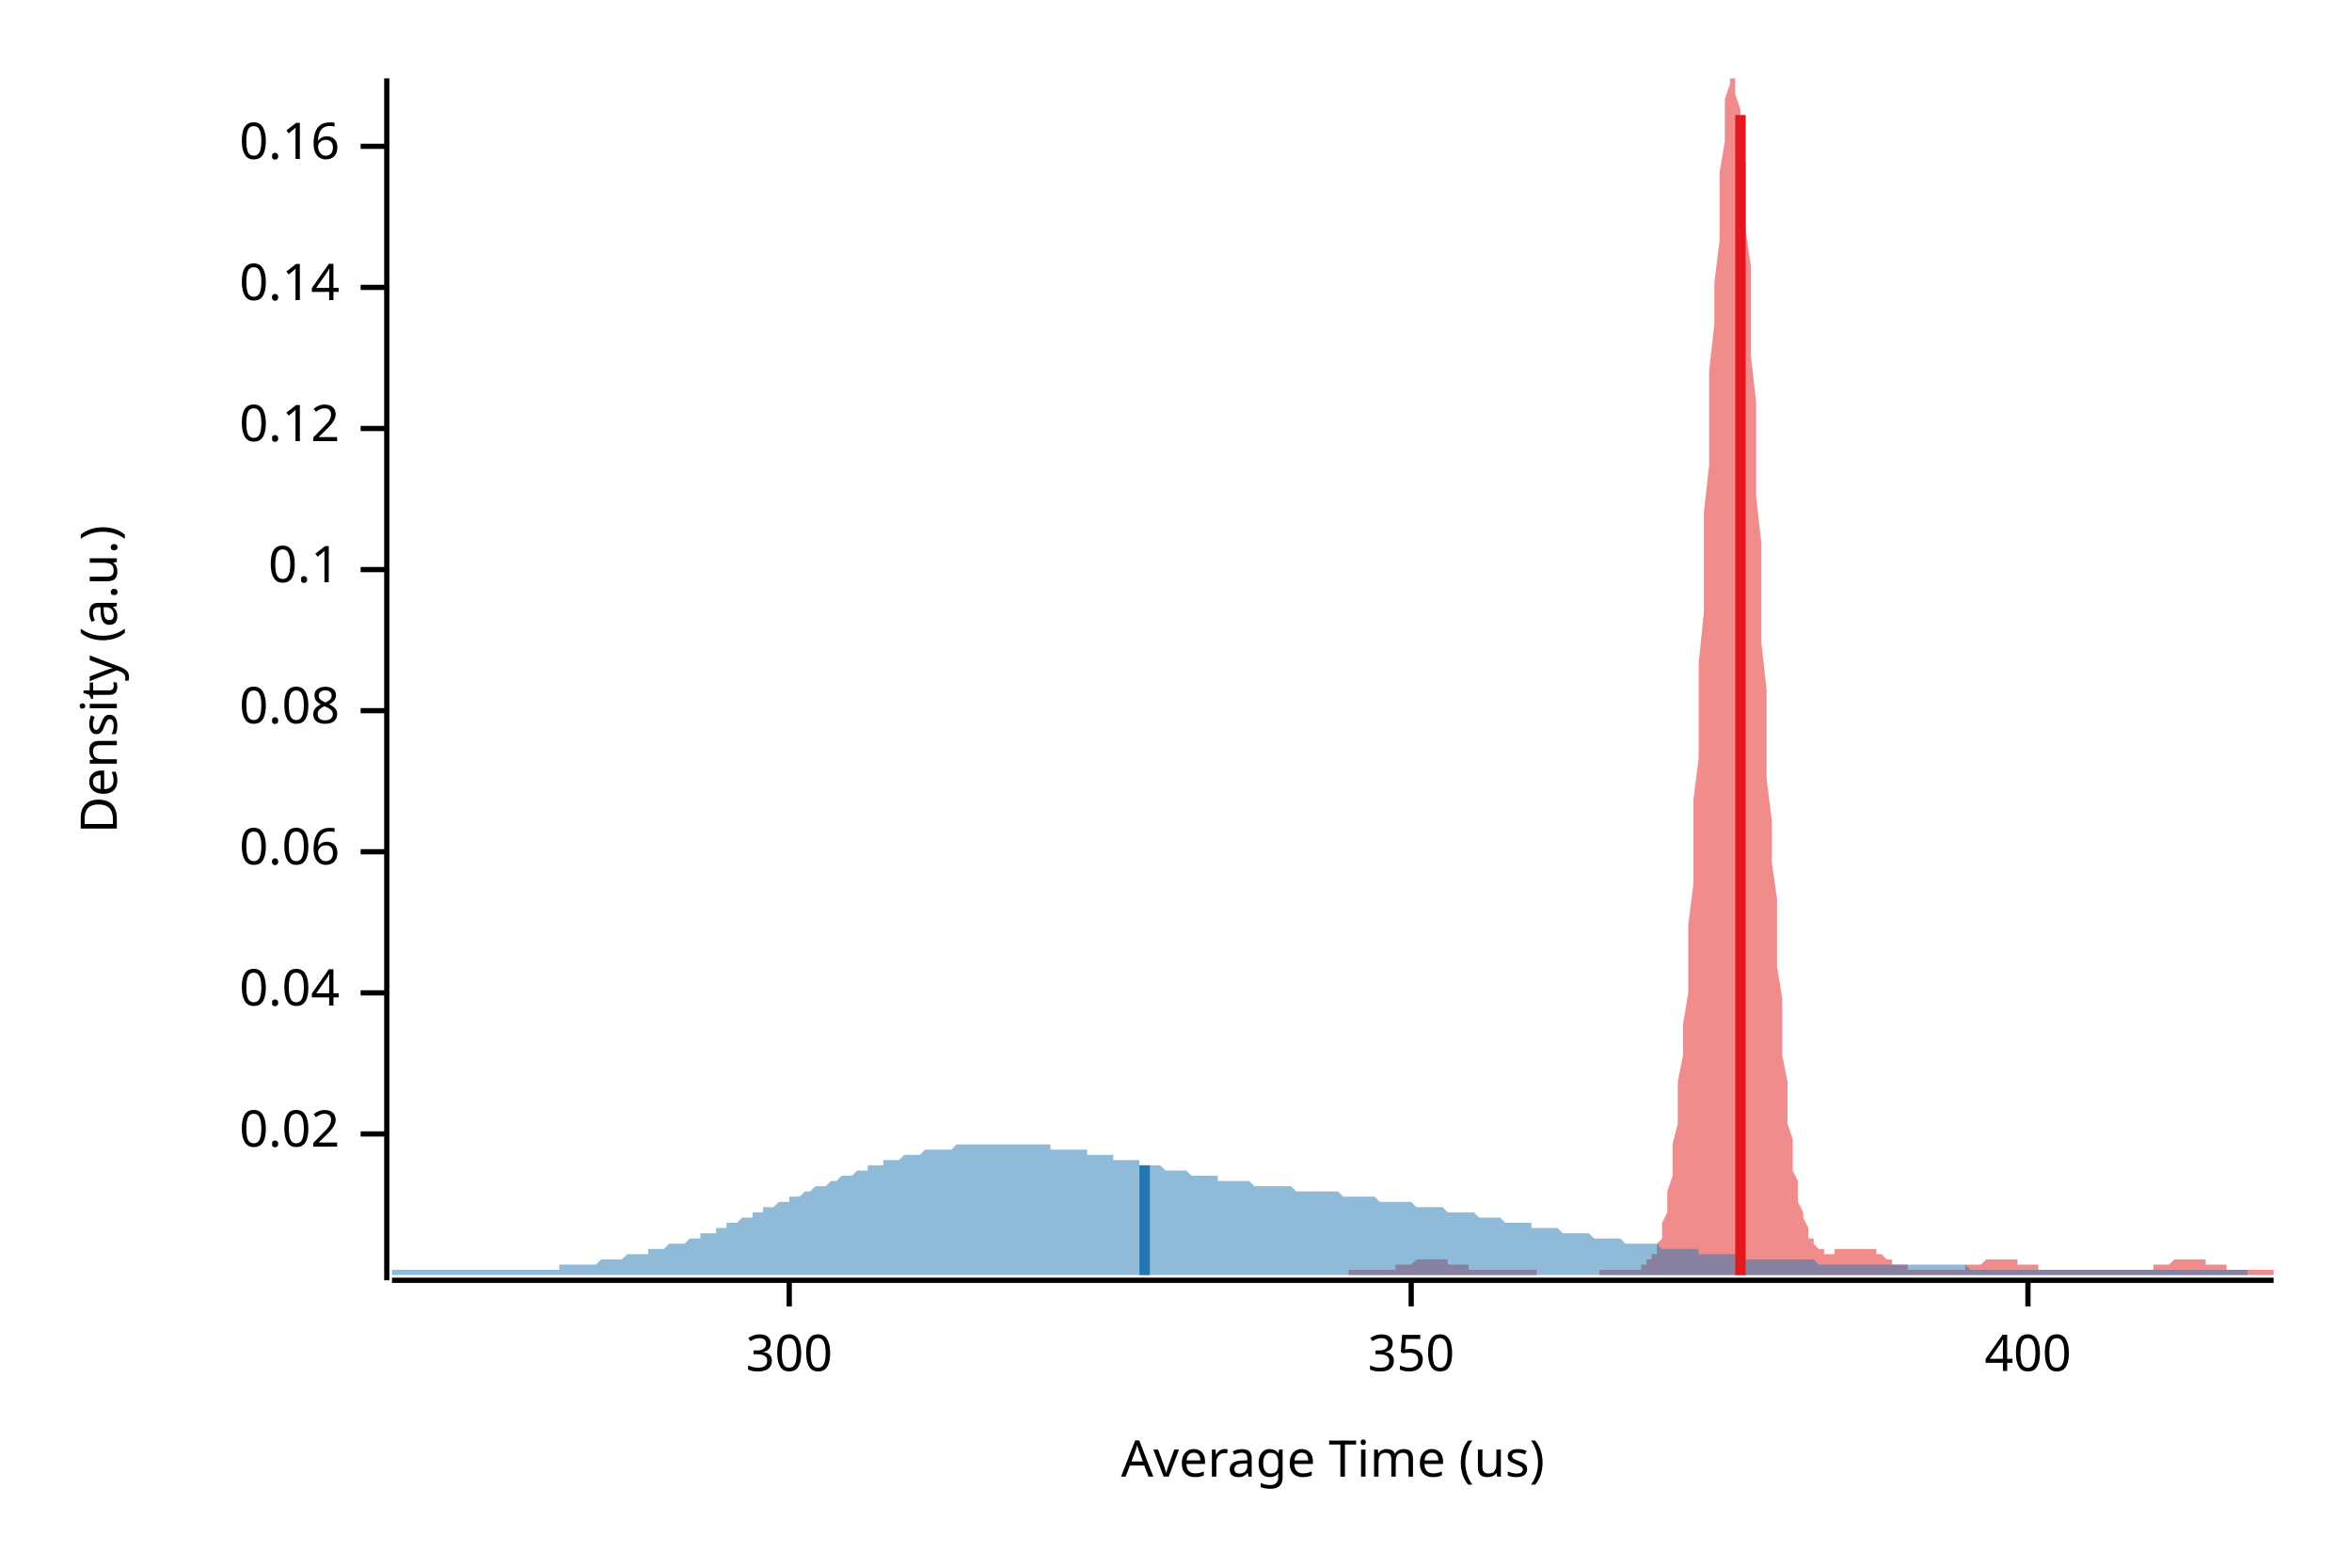
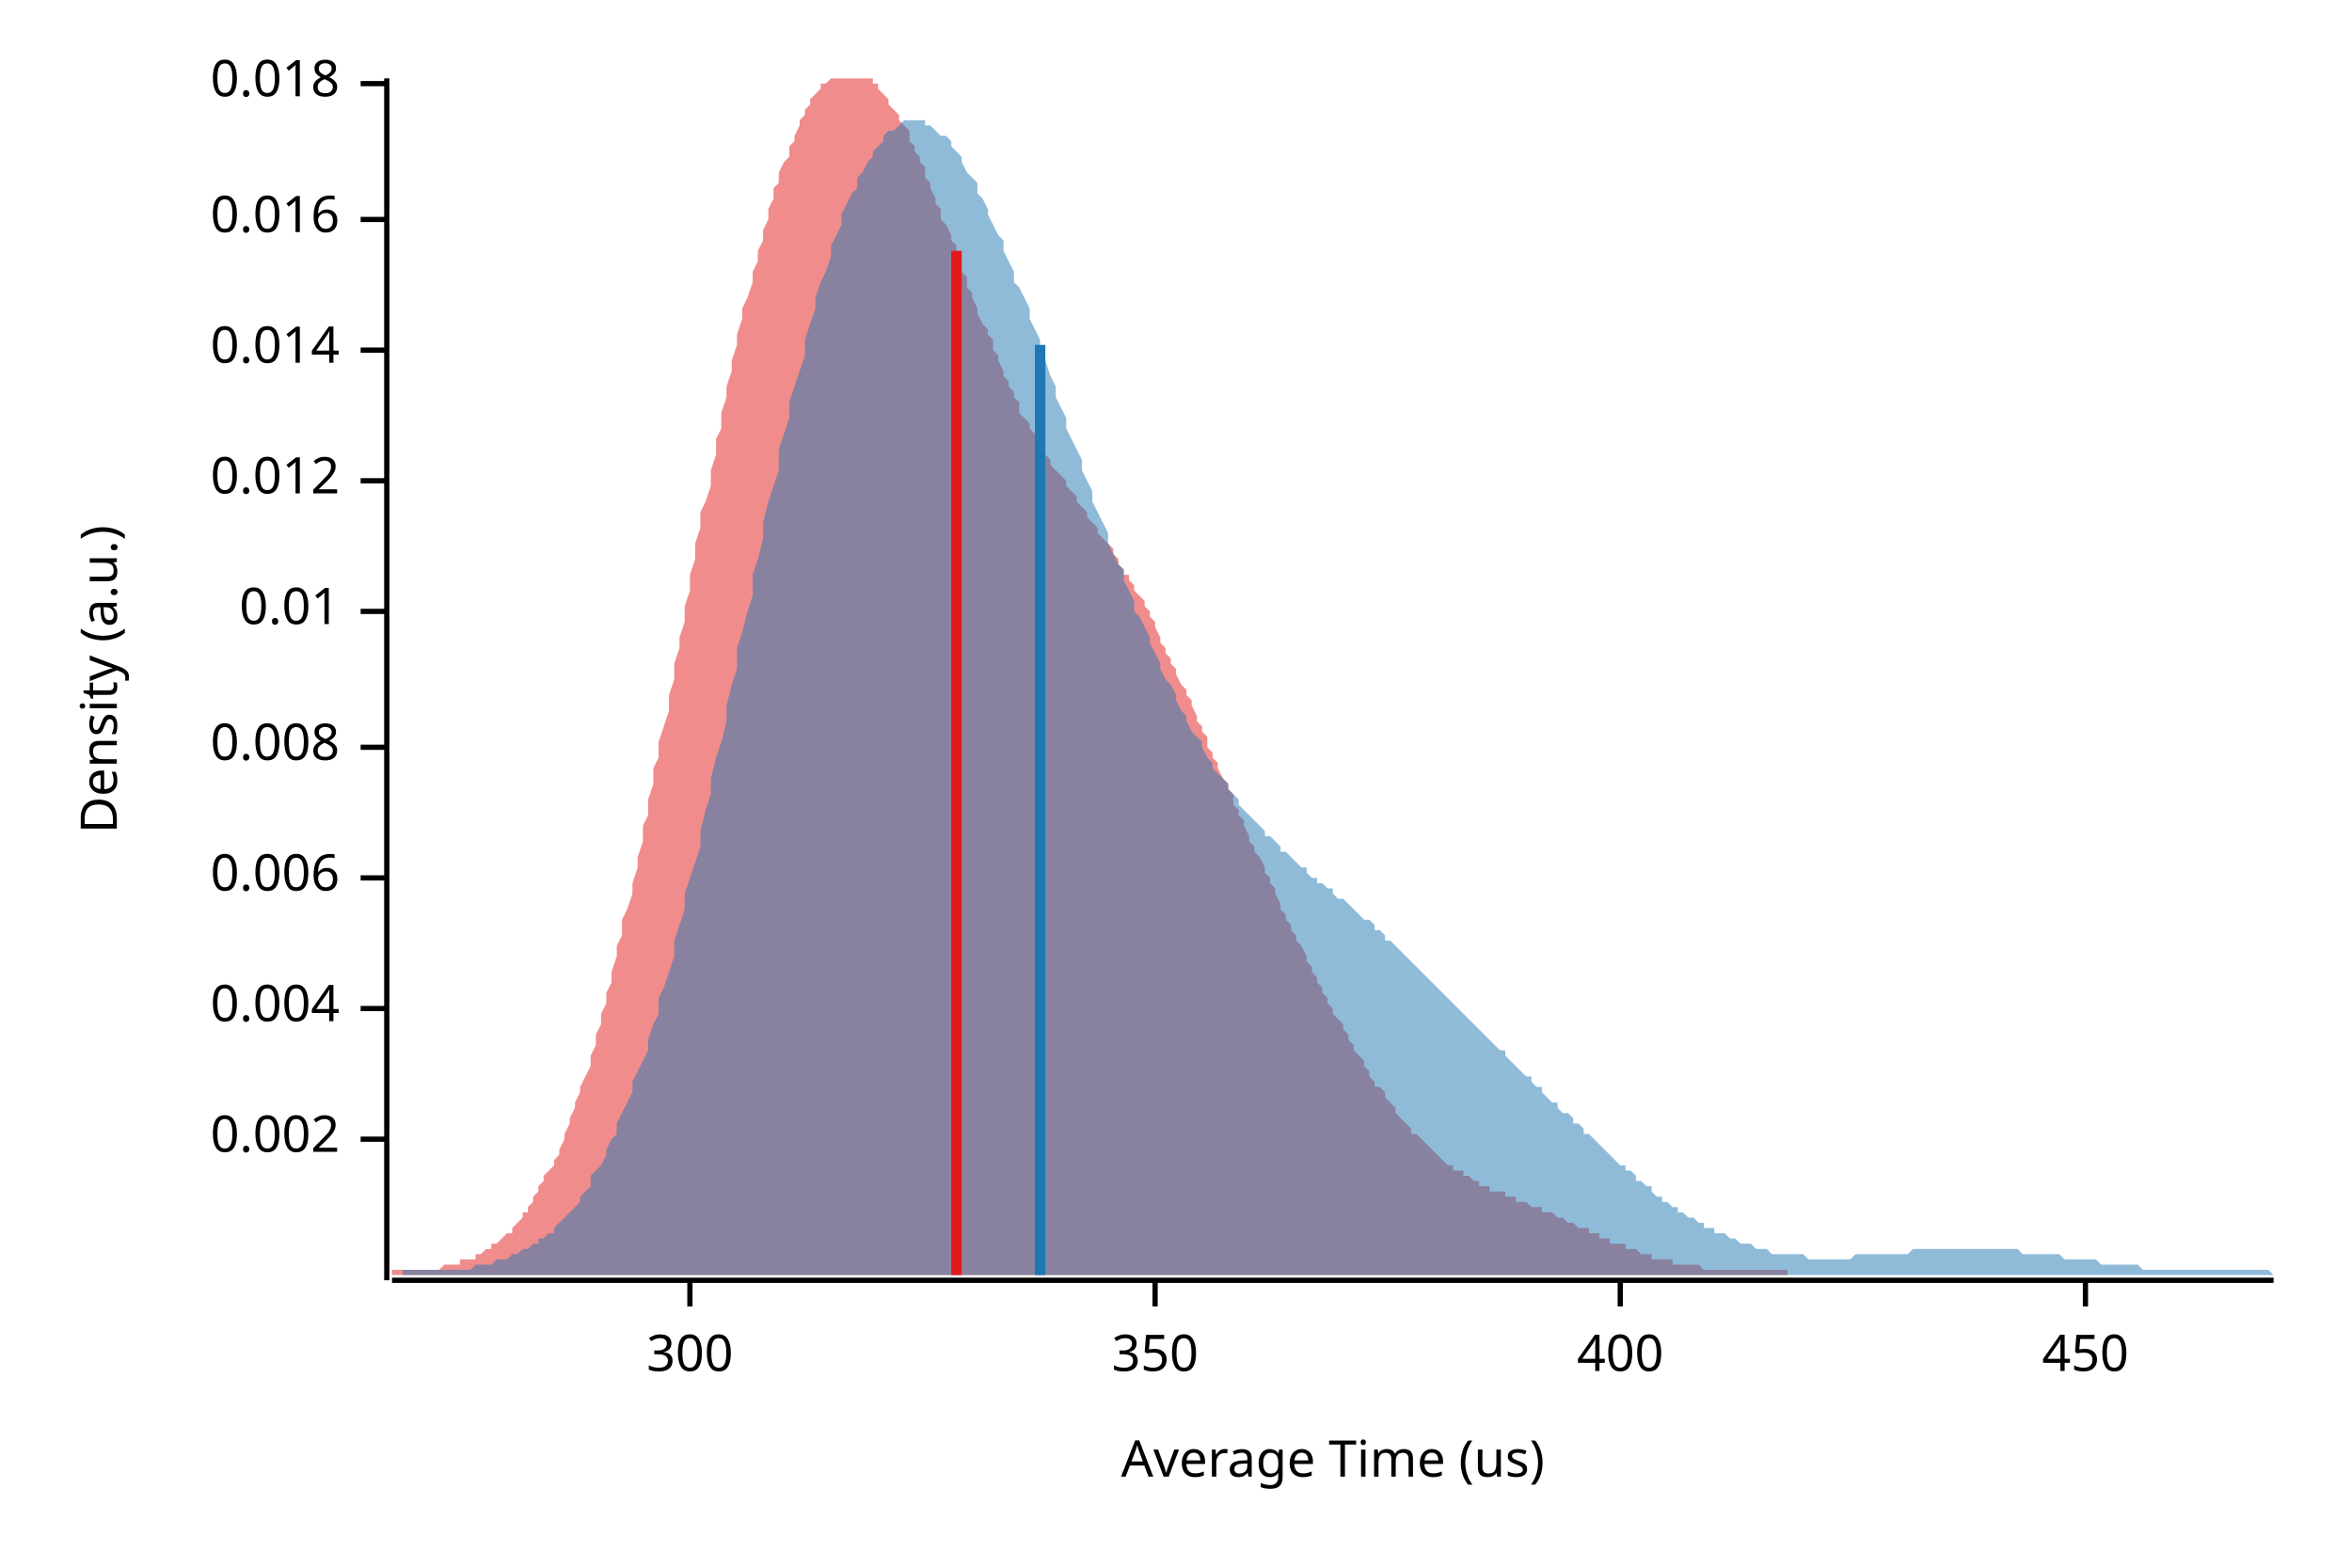
<svg xmlns="http://www.w3.org/2000/svg" width="450" height="300" viewBox="0 0 450 300">
  <text x="15" y="130" dy="0.76em" text-anchor="middle" font-family="sans-serif" font-size="9.677" opacity="1" fill="#000000" transform="rotate(270, 15, 130)">
Density (a.u.)
</text>
  <text x="255" y="285" dy="-0.5ex" text-anchor="middle" font-family="sans-serif" font-size="9.677" opacity="1" fill="#000000">
Average Time (us)
</text>
  <polyline fill="none" opacity="1" stroke="#000000" stroke-width="1" points="74,15 74,245 " />
-   <text x="65" y="217" dy="0.5ex" text-anchor="end" font-family="sans-serif" font-size="9.677" opacity="1" fill="#000000">
- 0.02
+   <text x="65" y="218" dy="0.5ex" text-anchor="end" font-family="sans-serif" font-size="9.677" opacity="1" fill="#000000">
+ 0.002
</text>
-   <polyline fill="none" opacity="1" stroke="#000000" stroke-width="1" points="69,217 74,217 " />
-   <text x="65" y="190" dy="0.5ex" text-anchor="end" font-family="sans-serif" font-size="9.677" opacity="1" fill="#000000">
- 0.04
+   <polyline fill="none" opacity="1" stroke="#000000" stroke-width="1" points="69,218 74,218 " />
+   <text x="65" y="193" dy="0.5ex" text-anchor="end" font-family="sans-serif" font-size="9.677" opacity="1" fill="#000000">
+ 0.004
</text>
-   <polyline fill="none" opacity="1" stroke="#000000" stroke-width="1" points="69,190 74,190 " />
-   <text x="65" y="163" dy="0.5ex" text-anchor="end" font-family="sans-serif" font-size="9.677" opacity="1" fill="#000000">
- 0.06
+   <polyline fill="none" opacity="1" stroke="#000000" stroke-width="1" points="69,193 74,193 " />
+   <text x="65" y="168" dy="0.5ex" text-anchor="end" font-family="sans-serif" font-size="9.677" opacity="1" fill="#000000">
+ 0.006
</text>
-   <polyline fill="none" opacity="1" stroke="#000000" stroke-width="1" points="69,163 74,163 " />
-   <text x="65" y="136" dy="0.5ex" text-anchor="end" font-family="sans-serif" font-size="9.677" opacity="1" fill="#000000">
- 0.08
+   <polyline fill="none" opacity="1" stroke="#000000" stroke-width="1" points="69,168 74,168 " />
+   <text x="65" y="143" dy="0.5ex" text-anchor="end" font-family="sans-serif" font-size="9.677" opacity="1" fill="#000000">
+ 0.008
</text>
-   <polyline fill="none" opacity="1" stroke="#000000" stroke-width="1" points="69,136 74,136 " />
-   <text x="65" y="109" dy="0.5ex" text-anchor="end" font-family="sans-serif" font-size="9.677" opacity="1" fill="#000000">
- 0.1
+   <polyline fill="none" opacity="1" stroke="#000000" stroke-width="1" points="69,143 74,143 " />
+   <text x="65" y="117" dy="0.5ex" text-anchor="end" font-family="sans-serif" font-size="9.677" opacity="1" fill="#000000">
+ 0.01
</text>
-   <polyline fill="none" opacity="1" stroke="#000000" stroke-width="1" points="69,109 74,109 " />
-   <text x="65" y="82" dy="0.5ex" text-anchor="end" font-family="sans-serif" font-size="9.677" opacity="1" fill="#000000">
- 0.12
+   <polyline fill="none" opacity="1" stroke="#000000" stroke-width="1" points="69,117 74,117 " />
+   <text x="65" y="92" dy="0.5ex" text-anchor="end" font-family="sans-serif" font-size="9.677" opacity="1" fill="#000000">
+ 0.012
</text>
-   <polyline fill="none" opacity="1" stroke="#000000" stroke-width="1" points="69,82 74,82 " />
-   <text x="65" y="55" dy="0.5ex" text-anchor="end" font-family="sans-serif" font-size="9.677" opacity="1" fill="#000000">
- 0.14
+   <polyline fill="none" opacity="1" stroke="#000000" stroke-width="1" points="69,92 74,92 " />
+   <text x="65" y="67" dy="0.5ex" text-anchor="end" font-family="sans-serif" font-size="9.677" opacity="1" fill="#000000">
+ 0.014
</text>
-   <polyline fill="none" opacity="1" stroke="#000000" stroke-width="1" points="69,55 74,55 " />
-   <text x="65" y="28" dy="0.5ex" text-anchor="end" font-family="sans-serif" font-size="9.677" opacity="1" fill="#000000">
- 0.16
+   <polyline fill="none" opacity="1" stroke="#000000" stroke-width="1" points="69,67 74,67 " />
+   <text x="65" y="42" dy="0.5ex" text-anchor="end" font-family="sans-serif" font-size="9.677" opacity="1" fill="#000000">
+ 0.016
</text>
-   <polyline fill="none" opacity="1" stroke="#000000" stroke-width="1" points="69,28 74,28 " />
+   <polyline fill="none" opacity="1" stroke="#000000" stroke-width="1" points="69,42 74,42 " />
+   <text x="65" y="16" dy="0.5ex" text-anchor="end" font-family="sans-serif" font-size="9.677" opacity="1" fill="#000000">
+ 0.018
+ </text>
+   <polyline fill="none" opacity="1" stroke="#000000" stroke-width="1" points="69,16 74,16 " />
  <polyline fill="none" opacity="1" stroke="#000000" stroke-width="1" points="75,245 435,245 " />
-   <text x="151" y="255" dy="0.76em" text-anchor="middle" font-family="sans-serif" font-size="9.677" opacity="1" fill="#000000">
+   <text x="132" y="255" dy="0.76em" text-anchor="middle" font-family="sans-serif" font-size="9.677" opacity="1" fill="#000000">
300
</text>
-   <polyline fill="none" opacity="1" stroke="#000000" stroke-width="1" points="151,245 151,250 " />
-   <text x="270" y="255" dy="0.76em" text-anchor="middle" font-family="sans-serif" font-size="9.677" opacity="1" fill="#000000">
+   <polyline fill="none" opacity="1" stroke="#000000" stroke-width="1" points="132,245 132,250 " />
+   <text x="221" y="255" dy="0.76em" text-anchor="middle" font-family="sans-serif" font-size="9.677" opacity="1" fill="#000000">
350
</text>
-   <polyline fill="none" opacity="1" stroke="#000000" stroke-width="1" points="270,245 270,250 " />
-   <text x="388" y="255" dy="0.76em" text-anchor="middle" font-family="sans-serif" font-size="9.677" opacity="1" fill="#000000">
+   <polyline fill="none" opacity="1" stroke="#000000" stroke-width="1" points="221,245 221,250 " />
+   <text x="310" y="255" dy="0.76em" text-anchor="middle" font-family="sans-serif" font-size="9.677" opacity="1" fill="#000000">
400
</text>
-   <polyline fill="none" opacity="1" stroke="#000000" stroke-width="1" points="388,245 388,250 " />
-   <polygon opacity="0.5" fill="#E31A1C" points="258,243 259,243 259,243 259,243 260,243 260,243 260,243 261,243 261,243 261,243 262,243 262,243 263,243 263,243 263,243 264,243 264,243 264,243 265,243 265,243 265,243 266,243 266,243 266,243 267,243 267,242 267,242 268,242 268,242 269,242 269,242 269,242 270,242 270,242 270,242 271,241 271,241 271,241 272,241 272,241 272,241 273,241 273,241 273,241 274,241 274,241 275,241 275,241 275,241 276,241 276,241 276,241 277,241 277,241 277,242 278,242 278,242 278,242 279,242 279,242 279,242 280,242 280,242 281,242 281,243 281,243 282,243 282,243 282,243 283,243 283,243 283,243 284,243 284,243 284,243 285,243 285,243 285,243 286,243 286,243 287,243 287,243 287,243 288,243 288,243 288,243 289,243 289,243 289,243 290,243 290,243 290,243 291,243 291,243 291,243 292,243 292,243 293,243 293,243 293,243 294,243 294,243 294,244 295,244 295,244 295,244 296,244 296,244 296,244 297,244 297,244 297,244 298,244 298,244 299,244 299,244 299,244 300,244 300,244 300,244 301,244 301,244 301,244 302,244 302,244 302,244 303,244 303,244 303,244 304,244 304,244 305,244 305,244 305,244 306,244 306,243 306,243 307,243 307,243 307,243 308,243 308,243 308,243 309,243 309,243 309,243 310,243 310,243 311,243 311,243 311,243 312,243 312,243 312,243 313,243 313,243 313,243 314,243 314,243 314,242 315,242 315,242 315,241 316,241 316,240 317,240 317,239 317,238 318,237 318,236 318,234 319,232 319,230 319,228 320,225 320,222 320,219 321,215 321,211 321,207 322,202 322,196 323,190 323,184 323,177 324,169 324,162 324,153 325,145 325,136 325,127 326,117 326,108 326,98 327,89 327,80 327,71 328,62 328,54 329,46 329,39 329,33 330,27 330,22 330,19 331,16 331,15 331,15 332,15 332,15 332,18 333,21 333,26 334,31 334,37 334,44 335,51 335,59 335,68 336,77 336,86 336,95 337,104 337,113 337,123 338,132 338,140 338,149 339,157 339,165 340,172 340,179 340,185 341,191 341,197 341,202 342,207 342,211 342,215 343,218 343,221 343,224 344,226 344,229 344,230 345,232 345,233 346,235 346,236 346,237 347,237 347,238 347,238 348,239 348,239 348,239 349,239 349,240 349,240 350,240 350,240 350,240 351,240 351,239 352,239 352,239 352,239 353,239 353,239 353,239 354,239 354,239 354,239 355,239 355,239 355,239 356,239 356,239 356,239 357,239 357,239 358,239 358,239 358,239 359,239 359,240 359,240 360,240 360,240 360,240 361,241 361,241 361,241 362,241 362,241 362,242 363,242 363,242 364,242 364,242 364,242 365,242 365,243 365,243 366,243 366,243 366,243 367,243 367,243 367,243 368,243 368,243 368,243 369,243 369,243 370,243 370,243 370,243 371,243 371,243 371,243 372,243 372,243 372,243 373,243 373,243 373,243 374,243 374,243 374,243 375,243 375,243 376,243 376,242 376,242 377,242 377,242 377,242 378,242 378,242 378,242 379,242 379,242 379,242 380,241 380,241 380,241 381,241 381,241 382,241 382,241 382,241 383,241 383,241 383,241 384,241 384,241 384,241 385,241 385,241 385,241 386,241 386,242 386,242 387,242 387,242 388,242 388,242 388,242 389,242 389,242 389,242 390,242 390,243 390,243 391,243 391,243 391,243 392,243 392,243 392,243 393,243 393,243 394,243 394,243 394,243 395,243 395,243 395,243 396,243 396,243 396,243 397,243 397,243 397,243 398,243 398,243 398,243 399,243 399,243 400,243 400,243 400,243 401,243 401,243 401,243 402,243 402,243 402,243 403,243 403,243 403,243 404,243 404,243 404,243 405,243 405,243 406,243 406,243 406,243 407,243 407,243 407,243 408,243 408,243 408,243 409,243 409,243 409,243 410,243 410,243 410,243 411,243 411,243 412,243 412,243 412,242 413,242 413,242 413,242 414,242 414,242 414,242 415,242 415,242 415,242 416,241 416,241 416,241 417,241 417,241 418,241 418,241 418,241 419,241 419,241 419,241 420,241 420,241 420,241 421,241 421,241 421,241 422,241 422,241 422,242 423,242 423,242 424,242 424,242 424,242 425,242 425,242 425,242 426,242 426,243 426,243 427,243 427,243 427,243 428,243 428,243 428,243 429,243 429,243 430,243 430,243 430,243 431,243 431,243 431,243 432,243 432,243 432,243 433,243 433,243 433,243 434,243 434,243 435,243 435,244 258,244 " />
-   <polygon opacity="0.5" fill="#1F78B4" points="75,243 75,243 76,243 77,243 77,243 78,243 79,243 79,243 80,243 81,243 82,243 82,243 83,243 84,243 84,243 85,243 86,243 87,243 87,243 88,243 89,243 89,243 90,243 91,243 92,243 92,243 93,243 94,243 94,243 95,243 96,243 97,243 97,243 98,243 99,243 99,243 100,243 101,243 102,243 102,243 103,243 104,243 104,243 105,243 106,243 107,243 107,242 108,242 109,242 109,242 110,242 111,242 112,242 112,242 113,242 114,242 114,242 115,241 116,241 117,241 117,241 118,241 119,241 119,241 120,240 121,240 122,240 122,240 123,240 124,240 124,239 125,239 126,239 127,239 127,239 128,238 129,238 129,238 130,238 131,238 132,237 132,237 133,237 134,237 134,236 135,236 136,236 137,236 137,235 138,235 139,235 139,234 140,234 141,234 141,234 142,233 143,233 144,233 144,232 145,232 146,232 146,231 147,231 148,231 149,230 149,230 150,230 151,230 151,229 152,229 153,229 154,228 154,228 155,228 156,227 156,227 157,227 158,227 159,226 159,226 160,226 161,225 161,225 162,225 163,225 164,224 164,224 165,224 166,224 166,223 167,223 168,223 169,223 169,222 170,222 171,222 171,222 172,222 173,221 174,221 174,221 175,221 176,221 176,221 177,220 178,220 179,220 179,220 180,220 181,220 181,220 182,220 183,219 184,219 184,219 185,219 186,219 186,219 187,219 188,219 189,219 189,219 190,219 191,219 191,219 192,219 193,219 194,219 194,219 195,219 196,219 196,219 197,219 198,219 199,219 199,219 200,219 201,219 201,220 202,220 203,220 203,220 204,220 205,220 206,220 206,220 207,220 208,220 208,221 209,221 210,221 211,221 211,221 212,221 213,221 213,222 214,222 215,222 216,222 216,222 217,222 218,222 218,223 219,223 220,223 221,223 221,223 222,223 223,224 223,224 224,224 225,224 226,224 226,224 227,224 228,225 228,225 229,225 230,225 231,225 231,225 232,225 233,225 233,226 234,226 235,226 236,226 236,226 237,226 238,226 238,226 239,226 240,227 241,227 241,227 242,227 243,227 243,227 244,227 245,227 246,227 246,227 247,227 248,228 248,228 249,228 250,228 251,228 251,228 252,228 253,228 253,228 254,228 255,228 256,228 256,228 257,229 258,229 258,229 259,229 260,229 261,229 261,229 262,229 263,229 263,229 264,230 265,230 265,230 266,230 267,230 268,230 268,230 269,230 270,230 270,230 271,231 272,231 273,231 273,231 274,231 275,231 275,231 276,231 277,232 278,232 278,232 279,232 280,232 280,232 281,232 282,232 283,233 283,233 284,233 285,233 285,233 286,233 287,233 288,234 288,234 289,234 290,234 290,234 291,234 292,234 293,234 293,235 294,235 295,235 295,235 296,235 297,235 298,235 298,235 299,236 300,236 300,236 301,236 302,236 303,236 303,236 304,236 305,237 305,237 306,237 307,237 308,237 308,237 309,237 310,237 310,237 311,238 312,238 313,238 313,238 314,238 315,238 315,238 316,238 317,238 318,239 318,239 319,239 320,239 320,239 321,239 322,239 323,239 323,239 324,239 325,239 325,240 326,240 327,240 327,240 328,240 329,240 330,240 330,240 331,240 332,240 332,240 333,240 334,241 335,241 335,241 336,241 337,241 337,241 338,241 339,241 340,241 340,241 341,241 342,241 342,241 343,241 344,241 345,241 345,241 346,241 347,241 347,241 348,242 349,242 350,242 350,242 351,242 352,242 352,242 353,242 354,242 355,242 355,242 356,242 357,242 357,242 358,242 359,242 360,242 360,242 361,242 362,242 362,242 363,242 364,242 365,242 365,242 366,242 367,242 367,242 368,242 369,242 370,242 370,242 371,242 372,242 372,242 373,242 374,242 375,242 375,242 376,242 377,243 377,243 378,243 379,243 380,243 380,243 381,243 382,243 382,243 383,243 384,243 385,243 385,243 386,243 387,243 387,243 388,243 389,243 389,243 390,243 391,243 392,243 392,243 393,243 394,243 394,243 395,243 396,243 397,243 397,243 398,243 399,243 399,243 400,243 401,243 402,243 402,243 403,243 404,243 404,243 405,243 406,243 407,243 407,243 408,243 409,243 409,243 410,243 411,243 412,243 412,243 413,243 414,243 414,243 415,243 416,243 417,243 417,243 418,243 419,243 419,243 420,243 421,243 422,243 422,243 423,243 424,243 424,243 425,243 426,243 427,243 427,243 428,243 429,243 429,243 430,243 430,244 75,244 " />
-   <polyline fill="none" opacity="1" stroke="#E31A1C" stroke-width="2" points="333,244 333,22 " />
-   <polyline fill="none" opacity="1" stroke="#1F78B4" stroke-width="2" points="219,244 219,223 " />
+   <polyline fill="none" opacity="1" stroke="#000000" stroke-width="1" points="310,245 310,250 " />
+   <text x="399" y="255" dy="0.76em" text-anchor="middle" font-family="sans-serif" font-size="9.677" opacity="1" fill="#000000">
+ 450
+ </text>
+   <polyline fill="none" opacity="1" stroke="#000000" stroke-width="1" points="399,245 399,250 " />
+   <polygon opacity="0.5" fill="#E31A1C" points="75,243 75,243 76,243 76,243 77,243 77,243 78,243 78,243 79,243 79,243 80,243 80,243 81,243 81,243 82,243 83,243 83,243 84,243 84,243 85,242 85,242 86,242 86,242 87,242 87,242 88,242 88,241 89,241 89,241 90,241 91,241 91,240 92,240 92,240 93,239 93,239 94,239 94,238 95,238 95,238 96,237 96,237 97,236 98,236 98,235 99,234 99,234 100,233 100,232 101,232 101,231 102,230 102,229 103,228 103,227 104,226 104,225 105,224 106,223 106,222 107,221 107,220 108,218 108,217 109,215 109,214 110,212 110,211 111,209 111,208 112,206 113,204 113,202 114,200 114,198 115,196 115,194 116,192 116,190 117,188 117,186 118,183 118,181 119,179 119,176 120,174 121,171 121,169 122,166 122,164 123,161 123,158 124,156 124,153 125,150 125,147 126,145 126,142 127,139 128,136 128,133 129,130 129,127 130,124 130,122 131,119 131,116 132,113 132,110 133,107 133,104 134,101 134,98 135,96 136,93 136,90 137,87 137,84 138,82 138,79 139,76 139,74 140,71 140,69 141,66 141,64 142,61 142,59 143,57 144,54 144,52 145,50 145,48 146,46 146,44 147,42 147,40 148,38 148,36 149,35 149,33 150,31 151,30 151,28 152,27 152,26 153,24 153,23 154,22 154,21 155,20 155,19 156,18 156,18 157,17 157,16 158,16 159,15 159,15 160,15 160,15 161,15 161,15 162,15 162,15 163,15 163,15 164,15 164,15 165,15 166,15 166,15 167,15 167,16 168,16 168,17 169,18 169,18 170,19 170,20 171,21 171,21 172,22 172,23 173,24 174,25 174,27 175,28 175,29 176,30 176,31 177,32 177,34 178,35 178,36 179,38 179,39 180,40 180,42 181,43 182,45 182,46 183,47 183,49 184,50 184,52 185,53 185,55 186,56 186,57 187,59 187,60 188,62 189,63 189,64 190,65 190,67 191,68 191,69 192,71 192,72 193,73 193,74 194,75 194,76 195,77 195,79 196,80 197,81 197,82 198,83 198,83 199,84 199,85 200,86 200,87 201,88 201,89 202,90 202,90 203,91 204,92 204,93 205,94 205,94 206,95 206,96 207,97 207,97 208,98 208,99 209,100 209,100 210,101 210,102 211,103 212,104 212,104 213,105 213,106 214,107 214,108 215,109 215,110 216,110 216,111 217,112 217,113 218,114 219,115 219,116 220,117 220,118 221,119 221,120 222,122 222,123 223,124 223,125 224,126 224,127 225,128 225,129 226,131 227,132 227,133 228,134 228,135 229,137 229,138 230,139 230,140 231,141 231,143 232,144 232,145 233,146 233,147 234,149 235,150 235,151 236,152 236,154 237,155 237,156 238,157 238,158 239,160 239,161 240,162 240,163 241,164 242,166 242,167 243,168 243,169 244,170 244,171 245,173 245,174 246,175 246,176 247,177 247,178 248,179 248,180 249,181 250,183 250,184 251,185 251,186 252,187 252,188 253,189 253,190 254,191 254,192 255,193 255,194 256,195 257,196 257,197 258,198 258,199 259,200 259,201 260,202 260,202 261,203 261,204 262,205 262,206 263,207 263,208 264,208 265,209 265,210 266,211 266,211 267,212 267,213 268,214 268,214 269,215 269,215 270,216 270,217 271,217 272,218 272,218 273,219 273,219 274,220 274,220 275,221 275,221 276,222 276,222 277,223 277,223 278,223 278,224 279,224 280,224 280,225 281,225 281,225 282,226 282,226 283,226 283,227 284,227 284,227 285,227 285,228 286,228 286,228 287,228 288,228 288,229 289,229 289,229 290,229 290,230 291,230 291,230 292,230 292,230 293,231 293,231 294,231 295,231 295,232 296,232 296,232 297,232 297,232 298,233 298,233 299,233 299,233 300,234 300,234 301,234 301,234 302,235 303,235 303,235 304,235 304,236 305,236 305,236 306,236 306,237 307,237 307,237 308,237 308,238 309,238 310,238 310,238 311,238 311,239 312,239 312,239 313,239 313,239 314,240 314,240 315,240 315,240 316,240 316,241 317,241 318,241 318,241 319,241 319,241 320,241 320,242 321,242 321,242 322,242 322,242 323,242 323,242 324,242 325,242 325,242 326,243 326,243 327,243 327,243 328,243 328,243 329,243 329,243 330,243 330,243 331,243 331,243 332,243 333,243 333,243 334,243 334,243 335,243 335,243 336,243 336,243 337,243 337,243 338,243 338,243 339,243 339,243 340,243 341,243 341,243 342,243 342,244 75,244 " />
+   <polygon opacity="0.5" fill="#1F78B4" points="77,243 78,243 78,243 79,243 80,243 81,243 81,243 82,243 83,243 83,243 84,243 85,243 86,243 86,243 87,243 88,243 88,243 89,243 90,243 91,242 91,242 92,242 93,242 93,242 94,242 95,241 96,241 96,241 97,241 98,240 98,240 99,240 100,239 101,239 101,239 102,238 103,238 103,237 104,237 105,236 106,236 106,235 107,234 108,233 108,233 109,232 110,231 111,230 111,229 112,228 113,227 113,225 114,224 115,223 116,221 116,220 117,218 118,217 118,215 119,213 120,211 121,209 121,207 122,205 123,203 124,201 124,199 125,196 126,194 126,191 127,189 128,186 129,183 129,180 130,177 131,174 131,171 132,168 133,165 134,162 134,159 135,155 136,152 136,149 137,145 138,142 139,138 139,135 140,131 141,128 141,124 142,121 143,117 144,114 144,110 145,107 146,103 146,100 147,96 148,93 149,90 149,86 150,83 151,80 151,77 152,74 153,71 154,68 154,65 155,62 156,59 156,57 157,54 158,52 159,49 159,47 160,45 161,43 161,41 162,39 163,37 164,36 164,34 165,33 166,31 167,30 167,29 168,28 169,27 169,26 170,25 171,25 172,24 172,24 173,23 174,23 174,23 175,23 176,23 177,23 177,24 178,24 179,25 179,25 180,26 181,26 182,27 182,28 183,29 184,30 184,31 185,33 186,34 187,35 187,37 188,38 189,40 189,41 190,43 191,45 192,46 192,48 193,50 194,52 194,54 195,55 196,57 197,59 197,61 198,63 199,65 199,67 200,69 201,72 202,74 202,76 203,78 204,80 204,82 205,84 206,86 207,88 207,90 208,92 209,94 209,96 210,98 211,100 212,102 212,104 213,106 214,108 215,109 215,111 216,113 217,115 217,117 218,118 219,120 220,122 220,123 221,125 222,127 222,128 223,130 224,131 225,133 225,134 226,136 227,137 227,138 228,140 229,141 230,142 230,143 231,145 232,146 232,147 233,148 234,149 235,150 235,151 236,152 237,153 237,154 238,155 239,156 240,157 240,157 241,158 242,159 242,160 243,160 244,161 245,162 245,163 246,163 247,164 247,164 248,165 249,166 250,166 250,167 251,168 252,168 252,169 253,169 254,170 255,170 255,171 256,172 257,172 258,173 258,173 259,174 260,175 260,175 261,176 262,176 263,177 263,178 264,178 265,179 265,180 266,180 267,181 268,182 268,182 269,183 270,184 270,184 271,185 272,186 273,187 273,187 274,188 275,189 275,189 276,190 277,191 278,192 278,192 279,193 280,194 280,194 281,195 282,196 283,197 283,197 284,198 285,199 285,199 286,200 287,201 288,201 288,202 289,203 290,204 290,204 291,205 292,206 293,206 293,207 294,208 295,208 295,209 296,210 297,211 298,211 298,212 299,213 300,213 301,214 301,215 302,215 303,216 303,217 304,217 305,218 306,219 306,219 307,220 308,221 308,221 309,222 310,223 311,223 311,224 312,224 313,225 313,226 314,226 315,227 316,227 316,228 317,229 318,229 318,230 319,230 320,231 321,231 321,232 322,232 323,233 323,233 324,233 325,234 326,234 326,235 327,235 328,235 328,236 329,236 330,236 331,237 331,237 332,237 333,238 333,238 334,238 335,238 336,239 336,239 337,239 338,239 338,239 339,240 340,240 341,240 341,240 342,240 343,240 343,240 344,240 345,240 346,241 346,241 347,241 348,241 349,241 349,241 350,241 351,241 351,241 352,241 353,241 354,241 354,241 355,240 356,240 356,240 357,240 358,240 359,240 359,240 360,240 361,240 361,240 362,240 363,240 364,240 364,240 365,240 366,239 366,239 367,239 368,239 369,239 369,239 370,239 371,239 371,239 372,239 373,239 374,239 374,239 375,239 376,239 376,239 377,239 378,239 379,239 379,239 380,239 381,239 381,239 382,239 383,239 384,239 384,239 385,239 386,239 386,239 387,240 388,240 389,240 389,240 390,240 391,240 392,240 392,240 393,240 394,240 394,240 395,241 396,241 397,241 397,241 398,241 399,241 399,241 400,241 401,241 402,242 402,242 403,242 404,242 404,242 405,242 406,242 407,242 407,242 408,242 409,242 409,242 410,243 411,243 412,243 412,243 413,243 414,243 414,243 415,243 416,243 417,243 417,243 418,243 419,243 419,243 420,243 421,243 422,243 422,243 423,243 424,243 424,243 425,243 426,243 427,243 427,243 428,243 429,243 429,243 430,243 431,243 432,243 432,243 433,243 434,243 435,244 435,244 77,244 " />
+   <polyline fill="none" opacity="1" stroke="#E31A1C" stroke-width="2" points="183,244 183,48 " />
+   <polyline fill="none" opacity="1" stroke="#1F78B4" stroke-width="2" points="199,244 199,66 " />
</svg>
